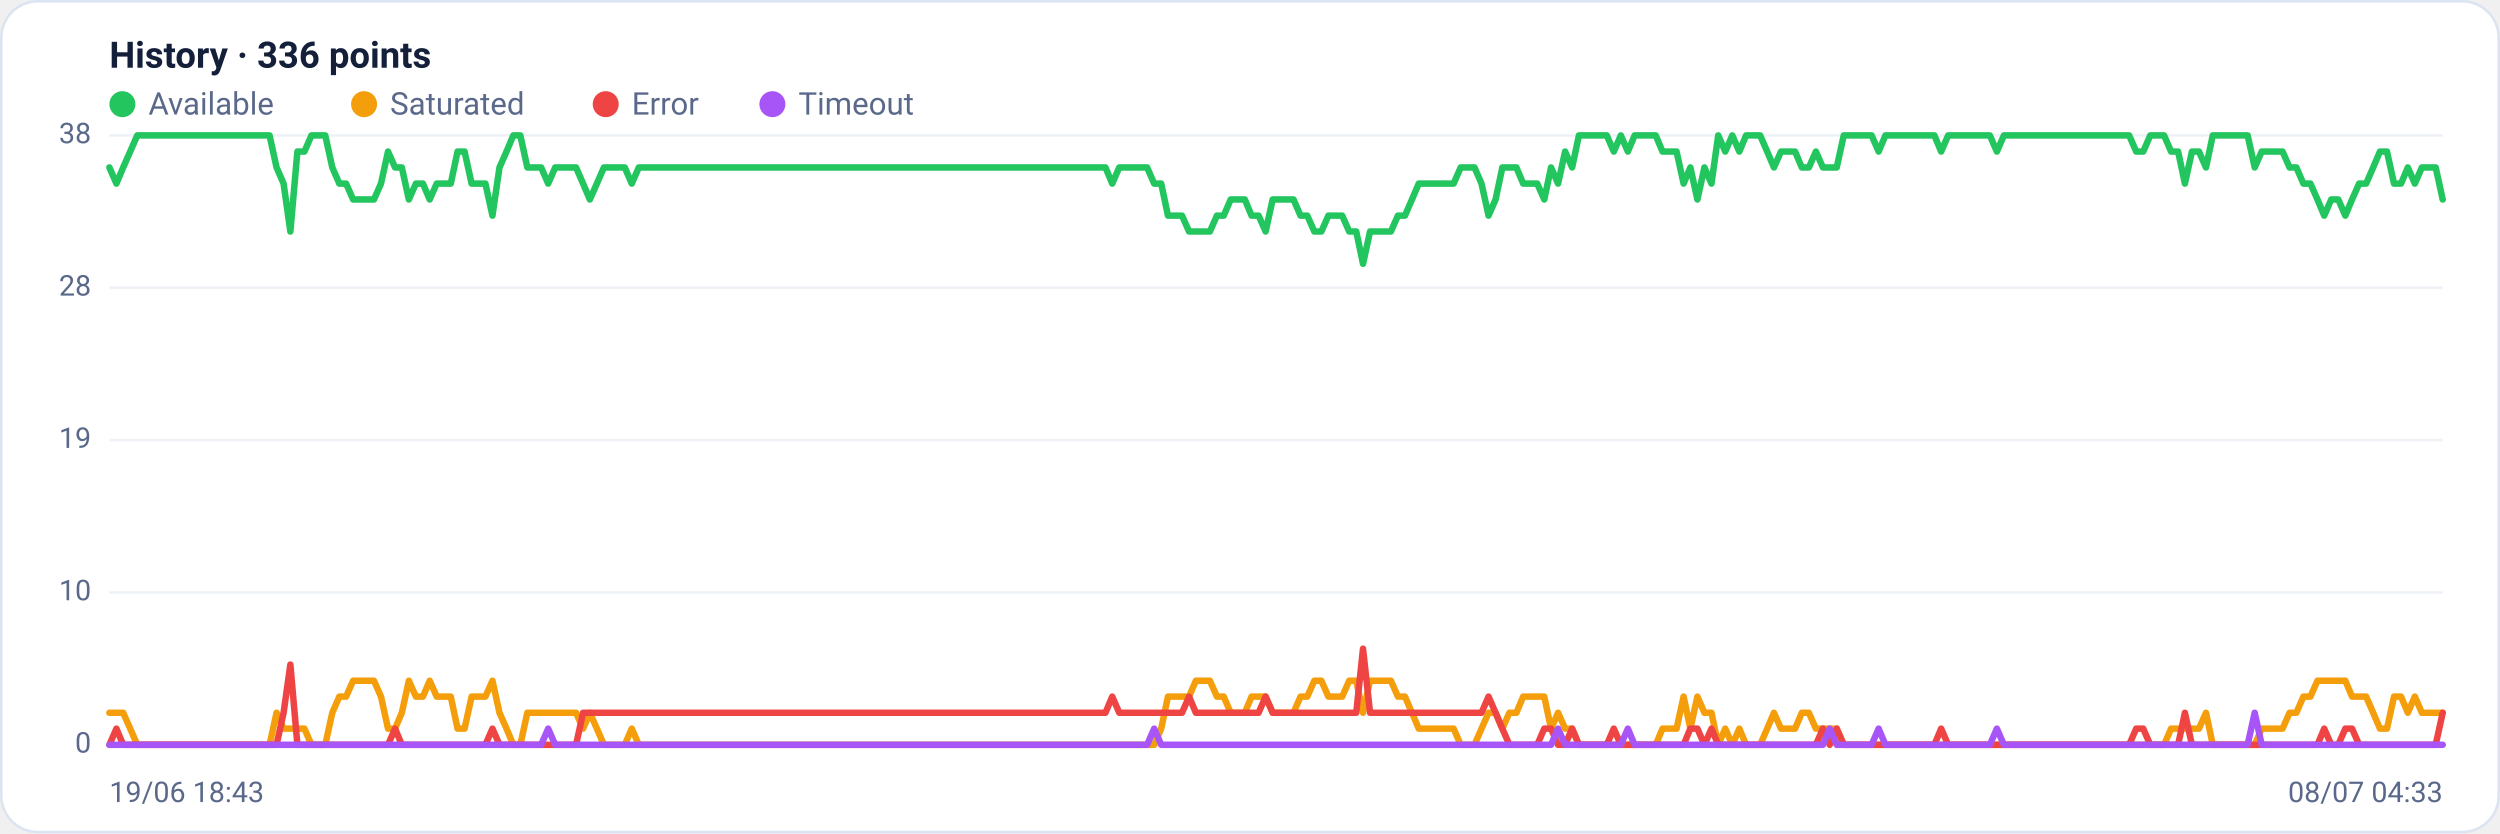
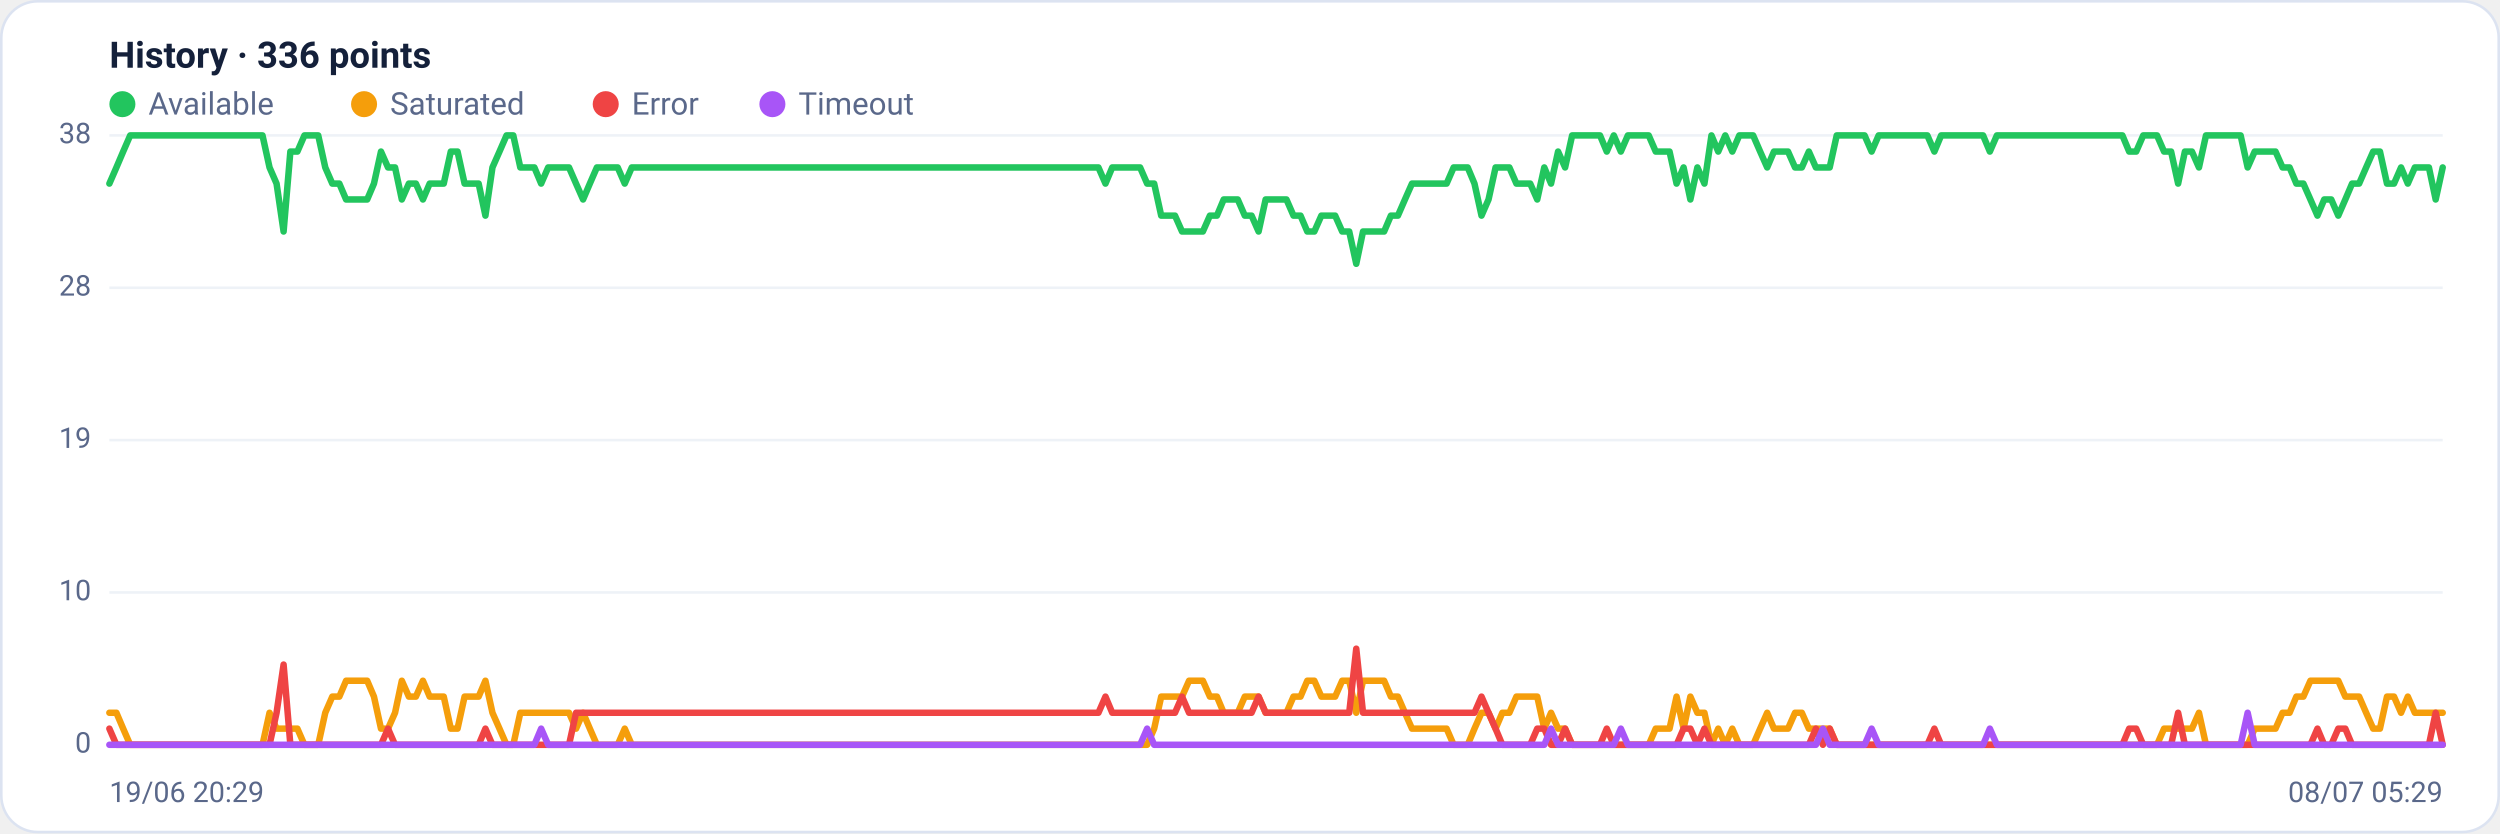
<svg xmlns="http://www.w3.org/2000/svg" viewBox="0 0 960 320" width="960" height="320" font-family="Segoe UI, system-ui, -apple-system, Roboto, Helvetica, Arial, sans-serif" role="img" aria-label="Availability history per region">
  <rect x="0.5" y="0.5" width="959" height="319" rx="14" fill="#ffffff" stroke="#dce3f1" />
  <text x="42" y="26" font-size="14" font-weight="600" fill="#14203a">History · 336 points</text>
  <circle cx="47" cy="40" r="5" fill="#22c55e" />
  <text x="57" y="44" font-size="12" fill="#5a688a">Available</text>
  <circle cx="139.8" cy="40" r="5" fill="#f59e0b" />
  <text x="149.8" y="44" font-size="12" fill="#5a688a">Saturated</text>
  <circle cx="232.6" cy="40" r="5" fill="#ef4444" />
  <text x="242.6" y="44" font-size="12" fill="#5a688a">Error</text>
  <circle cx="296.6" cy="40" r="5" fill="#a855f7" />
  <text x="306.6" y="44" font-size="12" fill="#5a688a">Timeout</text>
  <line x1="42" y1="286.0" x2="938" y2="286.0" stroke="#eef2f7" stroke-width="1" />
  <text x="35" y="289.0" text-anchor="end" font-size="11" fill="#5a688a">0</text>
  <line x1="42" y1="227.5" x2="938" y2="227.5" stroke="#eef2f7" stroke-width="1" />
  <text x="35" y="230.5" text-anchor="end" font-size="11" fill="#5a688a">10</text>
  <line x1="42" y1="169.0" x2="938" y2="169.0" stroke="#eef2f7" stroke-width="1" />
  <text x="35" y="172.0" text-anchor="end" font-size="11" fill="#5a688a">19</text>
  <line x1="42" y1="110.5" x2="938" y2="110.5" stroke="#eef2f7" stroke-width="1" />
  <text x="35" y="113.5" text-anchor="end" font-size="11" fill="#5a688a">28</text>
  <line x1="42" y1="52.0" x2="938" y2="52.0" stroke="#eef2f7" stroke-width="1" />
  <text x="35" y="55.0" text-anchor="end" font-size="11" fill="#5a688a">38</text>
-   <polyline fill="none" stroke="#22c55e" stroke-width="2.5" stroke-linejoin="round" stroke-linecap="round" points="42.0,64.3 44.7,70.5 47.3,64.3 50.0,58.2 52.7,52.0 55.4,52.0 58.0,52.0 60.7,52.0 63.4,52.0 66.1,52.0 68.7,52.0 71.4,52.0 74.1,52.0 76.8,52.0 79.4,52.0 82.1,52.0 84.8,52.0 87.5,52.0 90.1,52.0 92.8,52.0 95.5,52.0 98.2,52.0 100.8,52.0 103.5,52.0 106.2,64.3 108.9,70.5 111.5,88.9 114.2,58.2 116.9,58.2 119.6,52.0 122.2,52.0 124.9,52.0 127.6,64.3 130.3,70.5 132.9,70.5 135.6,76.6 138.3,76.6 141.0,76.6 143.6,76.6 146.3,70.5 149.0,58.2 151.7,64.3 154.3,64.3 157.0,76.6 159.7,70.5 162.4,70.5 165.0,76.6 167.7,70.5 170.4,70.5 173.1,70.5 175.7,58.2 178.4,58.2 181.1,70.5 183.8,70.5 186.4,70.5 189.1,82.8 191.8,64.3 194.5,58.2 197.1,52.0 199.8,52.0 202.5,64.3 205.2,64.3 207.8,64.3 210.5,70.5 213.2,64.3 215.9,64.3 218.5,64.3 221.2,64.3 223.9,70.5 226.5,76.6 229.2,70.5 231.9,64.3 234.6,64.3 237.2,64.3 239.9,64.3 242.6,70.5 245.3,64.3 247.9,64.3 250.6,64.3 253.3,64.3 256.0,64.3 258.6,64.3 261.3,64.3 264.0,64.3 266.7,64.3 269.3,64.3 272.0,64.3 274.7,64.3 277.4,64.3 280.0,64.3 282.7,64.3 285.4,64.3 288.1,64.3 290.7,64.3 293.4,64.3 296.1,64.3 298.8,64.3 301.4,64.3 304.1,64.3 306.8,64.3 309.5,64.3 312.1,64.3 314.8,64.3 317.5,64.3 320.2,64.3 322.8,64.3 325.5,64.3 328.2,64.3 330.9,64.3 333.5,64.3 336.2,64.3 338.9,64.3 341.6,64.3 344.2,64.3 346.9,64.3 349.6,64.3 352.3,64.3 354.9,64.3 357.6,64.3 360.3,64.3 363.0,64.3 365.6,64.3 368.3,64.3 371.0,64.3 373.7,64.3 376.3,64.3 379.0,64.3 381.7,64.3 384.4,64.3 387.0,64.3 389.7,64.3 392.4,64.3 395.1,64.3 397.7,64.3 400.4,64.3 403.1,64.3 405.7,64.3 408.4,64.3 411.1,64.3 413.8,64.3 416.4,64.3 419.1,64.3 421.8,64.3 424.5,64.3 427.1,70.5 429.8,64.3 432.5,64.3 435.2,64.3 437.8,64.3 440.5,64.3 443.2,70.5 445.9,70.5 448.5,82.8 451.2,82.8 453.9,82.8 456.6,88.9 459.2,88.9 461.9,88.9 464.6,88.9 467.3,82.8 469.9,82.8 472.6,76.6 475.3,76.6 478.0,76.6 480.6,82.8 483.3,82.8 486.0,88.9 488.7,76.6 491.3,76.6 494.0,76.6 496.7,76.6 499.4,82.8 502.0,82.8 504.7,88.9 507.4,88.9 510.1,82.8 512.7,82.8 515.4,82.8 518.1,88.9 520.8,88.9 523.4,101.3 526.1,88.9 528.8,88.9 531.5,88.9 534.1,88.9 536.8,82.8 539.5,82.8 542.2,76.6 544.8,70.5 547.5,70.5 550.2,70.5 552.9,70.5 555.5,70.5 558.2,70.5 560.9,64.3 563.6,64.3 566.2,64.3 568.9,70.5 571.6,82.8 574.3,76.6 576.9,64.3 579.6,64.3 582.3,64.3 584.9,70.5 587.6,70.5 590.3,70.5 593.0,76.6 595.6,64.3 598.3,70.5 601.0,58.2 603.7,64.3 606.3,52.0 609.0,52.0 611.7,52.0 614.4,52.0 617.0,52.0 619.7,58.2 622.4,52.0 625.1,58.2 627.7,52.0 630.4,52.0 633.1,52.0 635.8,52.0 638.4,58.2 641.1,58.2 643.8,58.2 646.5,70.5 649.1,64.3 651.8,76.6 654.5,64.3 657.2,70.5 659.8,52.0 662.5,58.2 665.2,52.0 667.9,58.2 670.5,52.0 673.2,52.0 675.9,52.0 678.6,58.2 681.2,64.3 683.9,58.2 686.6,58.2 689.3,58.2 691.9,64.3 694.6,64.3 697.3,58.2 700.0,64.3 702.6,64.3 705.3,64.3 708.0,52.0 710.7,52.0 713.3,52.0 716.0,52.0 718.7,52.0 721.4,58.2 724.0,52.0 726.7,52.0 729.4,52.0 732.1,52.0 734.7,52.0 737.4,52.0 740.1,52.0 742.8,52.0 745.4,58.2 748.1,52.0 750.8,52.0 753.5,52.0 756.1,52.0 758.8,52.0 761.5,52.0 764.1,52.0 766.8,58.2 769.5,52.0 772.2,52.0 774.8,52.0 777.5,52.0 780.2,52.0 782.9,52.0 785.5,52.0 788.2,52.0 790.9,52.0 793.6,52.0 796.2,52.0 798.9,52.0 801.6,52.0 804.3,52.0 806.9,52.0 809.6,52.0 812.3,52.0 815.0,52.0 817.6,52.0 820.3,58.2 823.0,58.2 825.7,52.0 828.3,52.0 831.0,52.0 833.7,58.2 836.4,58.2 839.0,70.5 841.7,58.2 844.4,58.2 847.1,64.3 849.7,52.0 852.4,52.0 855.1,52.0 857.8,52.0 860.4,52.0 863.1,52.0 865.8,64.3 868.5,58.2 871.1,58.2 873.8,58.2 876.5,58.2 879.2,64.3 881.8,64.3 884.5,70.5 887.2,70.5 889.9,76.6 892.5,82.8 895.2,76.6 897.9,76.6 900.6,82.8 903.2,76.6 905.9,70.5 908.6,70.5 911.3,64.3 913.9,58.2 916.6,58.2 919.3,70.5 922.0,70.5 924.6,64.3 927.3,70.5 930.0,64.3 932.7,64.3 935.3,64.3 938.0,76.6" />
-   <polyline fill="none" stroke="#f59e0b" stroke-width="2.5" stroke-linejoin="round" stroke-linecap="round" points="42.0,273.7 44.7,273.7 47.3,273.7 50.0,279.8 52.7,286.0 55.4,286.0 58.0,286.0 60.7,286.0 63.4,286.0 66.1,286.0 68.7,286.0 71.4,286.0 74.1,286.0 76.8,286.0 79.4,286.0 82.1,286.0 84.8,286.0 87.5,286.0 90.1,286.0 92.8,286.0 95.5,286.0 98.2,286.0 100.8,286.0 103.5,286.0 106.2,273.7 108.9,279.8 111.5,279.8 114.2,279.8 116.9,279.8 119.6,286.0 122.2,286.0 124.9,286.0 127.6,273.7 130.3,267.5 132.9,267.5 135.6,261.4 138.3,261.4 141.0,261.4 143.6,261.4 146.3,267.5 149.0,279.8 151.7,279.8 154.3,273.7 157.0,261.4 159.7,267.5 162.4,267.5 165.0,261.4 167.7,267.5 170.4,267.5 173.1,267.5 175.7,279.8 178.4,279.8 181.1,267.5 183.8,267.5 186.4,267.5 189.1,261.4 191.8,273.7 194.5,279.8 197.1,286.0 199.8,286.0 202.5,273.7 205.2,273.7 207.8,273.7 210.5,273.7 213.2,273.7 215.9,273.7 218.5,273.7 221.2,273.7 223.9,279.8 226.5,273.7 229.2,279.8 231.9,286.0 234.6,286.0 237.2,286.0 239.9,286.0 242.6,279.8 245.3,286.0 247.9,286.0 250.6,286.0 253.3,286.0 256.0,286.0 258.6,286.0 261.3,286.0 264.0,286.0 266.7,286.0 269.3,286.0 272.0,286.0 274.7,286.0 277.4,286.0 280.0,286.0 282.7,286.0 285.4,286.0 288.1,286.0 290.7,286.0 293.4,286.0 296.1,286.0 298.8,286.0 301.4,286.0 304.1,286.0 306.8,286.0 309.5,286.0 312.1,286.0 314.8,286.0 317.5,286.0 320.2,286.0 322.8,286.0 325.5,286.0 328.2,286.0 330.9,286.0 333.5,286.0 336.2,286.0 338.9,286.0 341.6,286.0 344.2,286.0 346.9,286.0 349.6,286.0 352.3,286.0 354.9,286.0 357.6,286.0 360.3,286.0 363.0,286.0 365.6,286.0 368.3,286.0 371.0,286.0 373.7,286.0 376.3,286.0 379.0,286.0 381.7,286.0 384.4,286.0 387.0,286.0 389.7,286.0 392.4,286.0 395.1,286.0 397.7,286.0 400.4,286.0 403.1,286.0 405.7,286.0 408.4,286.0 411.1,286.0 413.8,286.0 416.4,286.0 419.1,286.0 421.8,286.0 424.5,286.0 427.1,286.0 429.8,286.0 432.5,286.0 435.2,286.0 437.8,286.0 440.5,286.0 443.2,286.0 445.9,279.8 448.5,267.5 451.2,267.5 453.9,267.5 456.6,267.5 459.2,261.4 461.9,261.4 464.6,261.4 467.3,267.5 469.9,267.5 472.6,273.7 475.3,273.7 478.0,273.7 480.6,267.5 483.3,267.5 486.0,267.5 488.7,273.7 491.3,273.7 494.0,273.7 496.7,273.7 499.4,267.5 502.0,267.5 504.7,261.4 507.4,261.4 510.1,267.5 512.7,267.5 515.4,267.5 518.1,261.4 520.8,261.4 523.4,273.7 526.1,261.4 528.8,261.4 531.5,261.4 534.1,261.4 536.8,267.5 539.5,267.5 542.2,273.7 544.8,279.8 547.5,279.8 550.2,279.8 552.9,279.8 555.5,279.8 558.2,279.8 560.9,286.0 563.6,286.0 566.2,286.0 568.9,279.8 571.6,273.7 574.3,273.7 576.9,279.8 579.6,273.7 582.3,273.7 584.9,267.5 587.6,267.5 590.3,267.5 593.0,267.5 595.6,279.8 598.3,273.7 601.0,279.8 603.7,279.8 606.3,286.0 609.0,286.0 611.7,286.0 614.4,286.0 617.0,286.0 619.7,286.0 622.4,286.0 625.1,286.0 627.7,286.0 630.4,286.0 633.1,286.0 635.8,286.0 638.4,279.8 641.1,279.8 643.8,279.8 646.5,267.5 649.1,279.8 651.8,267.5 654.5,273.7 657.2,273.7 659.8,286.0 662.5,279.8 665.2,286.0 667.9,279.8 670.5,286.0 673.2,286.0 675.9,286.0 678.6,279.8 681.2,273.7 683.9,279.8 686.6,279.8 689.3,279.8 691.9,273.7 694.6,273.7 697.3,279.8 700.0,279.8 702.6,279.8 705.3,279.8 708.0,286.0 710.7,286.0 713.3,286.0 716.0,286.0 718.7,286.0 721.4,286.0 724.0,286.0 726.7,286.0 729.4,286.0 732.1,286.0 734.7,286.0 737.4,286.0 740.1,286.0 742.8,286.0 745.4,286.0 748.1,286.0 750.8,286.0 753.5,286.0 756.1,286.0 758.8,286.0 761.5,286.0 764.1,286.0 766.8,286.0 769.5,286.0 772.2,286.0 774.8,286.0 777.5,286.0 780.2,286.0 782.9,286.0 785.5,286.0 788.2,286.0 790.9,286.0 793.6,286.0 796.2,286.0 798.9,286.0 801.6,286.0 804.3,286.0 806.9,286.0 809.6,286.0 812.3,286.0 815.0,286.0 817.6,286.0 820.3,286.0 823.0,286.0 825.7,286.0 828.3,286.0 831.0,286.0 833.7,279.8 836.4,279.8 839.0,279.8 841.7,279.8 844.4,279.8 847.1,273.7 849.7,286.0 852.4,286.0 855.1,286.0 857.8,286.0 860.4,286.0 863.1,286.0 865.8,286.0 868.5,279.8 871.1,279.8 873.8,279.8 876.5,279.8 879.2,273.7 881.8,273.7 884.5,267.5 887.2,267.5 889.9,261.4 892.5,261.4 895.2,261.4 897.9,261.4 900.6,261.4 903.2,267.5 905.9,267.5 908.6,267.5 911.3,273.7 913.9,279.8 916.6,279.8 919.3,267.5 922.0,267.5 924.6,273.7 927.3,267.5 930.0,273.7 932.7,273.7 935.3,273.7 938.0,273.7" />
-   <polyline fill="none" stroke="#ef4444" stroke-width="2.5" stroke-linejoin="round" stroke-linecap="round" points="42.0,286.0 44.7,279.8 47.3,286.0 50.0,286.0 52.7,286.0 55.4,286.0 58.0,286.0 60.7,286.0 63.4,286.0 66.1,286.0 68.7,286.0 71.4,286.0 74.1,286.0 76.8,286.0 79.4,286.0 82.1,286.0 84.8,286.0 87.5,286.0 90.1,286.0 92.8,286.0 95.5,286.0 98.2,286.0 100.8,286.0 103.5,286.0 106.2,286.0 108.9,273.7 111.5,255.2 114.2,286.0 116.9,286.0 119.6,286.0 122.2,286.0 124.9,286.0 127.6,286.0 130.3,286.0 132.9,286.0 135.6,286.0 138.3,286.0 141.0,286.0 143.6,286.0 146.3,286.0 149.0,286.0 151.7,279.8 154.3,286.0 157.0,286.0 159.7,286.0 162.4,286.0 165.0,286.0 167.7,286.0 170.4,286.0 173.1,286.0 175.7,286.0 178.4,286.0 181.1,286.0 183.8,286.0 186.4,286.0 189.1,279.8 191.8,286.0 194.5,286.0 197.1,286.0 199.8,286.0 202.5,286.0 205.2,286.0 207.8,286.0 210.5,286.0 213.2,286.0 215.9,286.0 218.5,286.0 221.2,286.0 223.9,273.7 226.5,273.7 229.2,273.7 231.9,273.7 234.6,273.7 237.2,273.7 239.9,273.7 242.6,273.7 245.3,273.7 247.9,273.7 250.6,273.7 253.3,273.7 256.0,273.7 258.6,273.7 261.3,273.7 264.0,273.7 266.7,273.7 269.3,273.7 272.0,273.7 274.7,273.7 277.4,273.7 280.0,273.7 282.7,273.7 285.4,273.7 288.1,273.7 290.7,273.7 293.4,273.7 296.1,273.7 298.8,273.7 301.4,273.7 304.1,273.7 306.8,273.7 309.5,273.7 312.1,273.7 314.8,273.7 317.5,273.7 320.2,273.7 322.8,273.7 325.5,273.7 328.2,273.7 330.9,273.7 333.5,273.7 336.2,273.7 338.9,273.7 341.6,273.7 344.2,273.7 346.9,273.7 349.6,273.7 352.3,273.7 354.9,273.7 357.6,273.7 360.3,273.7 363.0,273.7 365.6,273.7 368.3,273.7 371.0,273.7 373.7,273.7 376.3,273.7 379.0,273.7 381.7,273.7 384.4,273.7 387.0,273.7 389.7,273.7 392.4,273.7 395.1,273.7 397.7,273.7 400.4,273.7 403.1,273.7 405.7,273.7 408.4,273.7 411.1,273.7 413.8,273.7 416.4,273.7 419.1,273.7 421.8,273.7 424.5,273.7 427.1,267.5 429.8,273.7 432.5,273.7 435.2,273.7 437.8,273.7 440.5,273.7 443.2,273.7 445.9,273.7 448.5,273.7 451.2,273.7 453.9,273.7 456.6,267.5 459.2,273.7 461.9,273.7 464.6,273.7 467.3,273.7 469.9,273.7 472.6,273.7 475.3,273.7 478.0,273.7 480.6,273.7 483.3,273.7 486.0,267.5 488.7,273.7 491.3,273.7 494.0,273.7 496.7,273.7 499.4,273.7 502.0,273.7 504.7,273.7 507.4,273.7 510.1,273.7 512.7,273.7 515.4,273.7 518.1,273.7 520.8,273.7 523.4,249.1 526.1,273.7 528.8,273.7 531.5,273.7 534.1,273.7 536.8,273.7 539.5,273.7 542.2,273.7 544.8,273.7 547.5,273.7 550.2,273.7 552.9,273.7 555.5,273.7 558.2,273.7 560.9,273.7 563.6,273.7 566.2,273.7 568.9,273.7 571.6,267.5 574.3,273.7 576.9,279.8 579.6,286.0 582.3,286.0 584.9,286.0 587.6,286.0 590.3,286.0 593.0,279.8 595.6,279.8 598.3,286.0 601.0,286.0 603.7,279.8 606.3,286.0 609.0,286.0 611.7,286.0 614.4,286.0 617.0,286.0 619.7,279.8 622.4,286.0 625.1,286.0 627.7,286.0 630.4,286.0 633.1,286.0 635.8,286.0 638.4,286.0 641.1,286.0 643.8,286.0 646.5,286.0 649.1,279.8 651.8,279.8 654.5,286.0 657.2,279.8 659.8,286.0 662.5,286.0 665.2,286.0 667.9,286.0 670.5,286.0 673.2,286.0 675.9,286.0 678.6,286.0 681.2,286.0 683.9,286.0 686.6,286.0 689.3,286.0 691.9,286.0 694.6,286.0 697.3,286.0 700.0,279.8 702.6,286.0 705.3,279.8 708.0,286.0 710.7,286.0 713.3,286.0 716.0,286.0 718.7,286.0 721.4,286.0 724.0,286.0 726.7,286.0 729.4,286.0 732.1,286.0 734.7,286.0 737.4,286.0 740.1,286.0 742.8,286.0 745.4,279.8 748.1,286.0 750.8,286.0 753.5,286.0 756.1,286.0 758.8,286.0 761.5,286.0 764.1,286.0 766.8,286.0 769.5,286.0 772.2,286.0 774.8,286.0 777.5,286.0 780.2,286.0 782.9,286.0 785.5,286.0 788.2,286.0 790.9,286.0 793.6,286.0 796.2,286.0 798.9,286.0 801.6,286.0 804.3,286.0 806.9,286.0 809.6,286.0 812.3,286.0 815.0,286.0 817.6,286.0 820.3,279.8 823.0,279.8 825.7,286.0 828.3,286.0 831.0,286.0 833.7,286.0 836.4,286.0 839.0,273.7 841.7,286.0 844.4,286.0 847.1,286.0 849.7,286.0 852.4,286.0 855.1,286.0 857.8,286.0 860.4,286.0 863.1,286.0 865.8,286.0 868.5,286.0 871.1,286.0 873.8,286.0 876.5,286.0 879.2,286.0 881.8,286.0 884.5,286.0 887.2,286.0 889.9,286.0 892.5,279.8 895.2,286.0 897.9,286.0 900.6,279.8 903.2,279.8 905.9,286.0 908.6,286.0 911.3,286.0 913.9,286.0 916.6,286.0 919.3,286.0 922.0,286.0 924.6,286.0 927.3,286.0 930.0,286.0 932.7,286.0 935.3,286.0 938.0,273.7" />
-   <polyline fill="none" stroke="#a855f7" stroke-width="2.5" stroke-linejoin="round" stroke-linecap="round" points="42.0,286.0 44.7,286.0 47.3,286.0 50.0,286.0 52.7,286.0 55.4,286.0 58.0,286.0 60.7,286.0 63.4,286.0 66.1,286.0 68.7,286.0 71.4,286.0 74.1,286.0 76.8,286.0 79.4,286.0 82.1,286.0 84.8,286.0 87.5,286.0 90.1,286.0 92.8,286.0 95.5,286.0 98.2,286.0 100.8,286.0 103.5,286.0 106.2,286.0 108.9,286.0 111.5,286.0 114.2,286.0 116.9,286.0 119.6,286.0 122.2,286.0 124.9,286.0 127.6,286.0 130.3,286.0 132.9,286.0 135.6,286.0 138.3,286.0 141.0,286.0 143.6,286.0 146.3,286.0 149.0,286.0 151.7,286.0 154.3,286.0 157.0,286.0 159.7,286.0 162.4,286.0 165.0,286.0 167.7,286.0 170.4,286.0 173.1,286.0 175.7,286.0 178.4,286.0 181.1,286.0 183.8,286.0 186.4,286.0 189.1,286.0 191.8,286.0 194.5,286.0 197.1,286.0 199.8,286.0 202.5,286.0 205.2,286.0 207.8,286.0 210.5,279.8 213.2,286.0 215.9,286.0 218.5,286.0 221.2,286.0 223.9,286.0 226.5,286.0 229.2,286.0 231.9,286.0 234.6,286.0 237.2,286.0 239.9,286.0 242.6,286.0 245.3,286.0 247.9,286.0 250.6,286.0 253.3,286.0 256.0,286.0 258.6,286.0 261.3,286.0 264.0,286.0 266.7,286.0 269.3,286.0 272.0,286.0 274.7,286.0 277.4,286.0 280.0,286.0 282.7,286.0 285.4,286.0 288.1,286.0 290.7,286.0 293.4,286.0 296.1,286.0 298.8,286.0 301.4,286.0 304.1,286.0 306.8,286.0 309.5,286.0 312.1,286.0 314.8,286.0 317.5,286.0 320.2,286.0 322.8,286.0 325.5,286.0 328.2,286.0 330.9,286.0 333.5,286.0 336.2,286.0 338.9,286.0 341.6,286.0 344.2,286.0 346.9,286.0 349.6,286.0 352.3,286.0 354.9,286.0 357.6,286.0 360.3,286.0 363.0,286.0 365.6,286.0 368.3,286.0 371.0,286.0 373.7,286.0 376.3,286.0 379.0,286.0 381.7,286.0 384.4,286.0 387.0,286.0 389.7,286.0 392.4,286.0 395.1,286.0 397.7,286.0 400.4,286.0 403.1,286.0 405.7,286.0 408.4,286.0 411.1,286.0 413.8,286.0 416.4,286.0 419.1,286.0 421.8,286.0 424.5,286.0 427.1,286.0 429.8,286.0 432.5,286.0 435.2,286.0 437.8,286.0 440.5,286.0 443.2,279.8 445.9,286.0 448.5,286.0 451.2,286.0 453.9,286.0 456.6,286.0 459.2,286.0 461.9,286.0 464.6,286.0 467.3,286.0 469.9,286.0 472.6,286.0 475.3,286.0 478.0,286.0 480.6,286.0 483.3,286.0 486.0,286.0 488.7,286.0 491.3,286.0 494.0,286.0 496.7,286.0 499.4,286.0 502.0,286.0 504.7,286.0 507.4,286.0 510.1,286.0 512.7,286.0 515.4,286.0 518.1,286.0 520.8,286.0 523.4,286.0 526.1,286.0 528.8,286.0 531.5,286.0 534.1,286.0 536.8,286.0 539.5,286.0 542.2,286.0 544.8,286.0 547.5,286.0 550.2,286.0 552.9,286.0 555.5,286.0 558.2,286.0 560.9,286.0 563.6,286.0 566.2,286.0 568.9,286.0 571.6,286.0 574.3,286.0 576.9,286.0 579.6,286.0 582.3,286.0 584.9,286.0 587.6,286.0 590.3,286.0 593.0,286.0 595.6,286.0 598.3,279.8 601.0,286.0 603.7,286.0 606.3,286.0 609.0,286.0 611.7,286.0 614.4,286.0 617.0,286.0 619.7,286.0 622.4,286.0 625.1,279.8 627.7,286.0 630.4,286.0 633.1,286.0 635.8,286.0 638.4,286.0 641.1,286.0 643.8,286.0 646.5,286.0 649.1,286.0 651.8,286.0 654.5,286.0 657.2,286.0 659.8,286.0 662.5,286.0 665.2,286.0 667.9,286.0 670.5,286.0 673.2,286.0 675.9,286.0 678.6,286.0 681.2,286.0 683.9,286.0 686.6,286.0 689.3,286.0 691.9,286.0 694.6,286.0 697.3,286.0 700.0,286.0 702.6,279.8 705.3,286.0 708.0,286.0 710.7,286.0 713.3,286.0 716.0,286.0 718.7,286.0 721.4,279.8 724.0,286.0 726.7,286.0 729.4,286.0 732.1,286.0 734.7,286.0 737.4,286.0 740.1,286.0 742.8,286.0 745.4,286.0 748.1,286.0 750.8,286.0 753.5,286.0 756.1,286.0 758.8,286.0 761.5,286.0 764.1,286.0 766.8,279.8 769.5,286.0 772.2,286.0 774.8,286.0 777.5,286.0 780.2,286.0 782.9,286.0 785.5,286.0 788.2,286.0 790.9,286.0 793.6,286.0 796.2,286.0 798.9,286.0 801.6,286.0 804.3,286.0 806.9,286.0 809.6,286.0 812.3,286.0 815.0,286.0 817.6,286.0 820.3,286.0 823.0,286.0 825.7,286.0 828.3,286.0 831.0,286.0 833.7,286.0 836.4,286.0 839.0,286.0 841.7,286.0 844.4,286.0 847.1,286.0 849.7,286.0 852.4,286.0 855.1,286.0 857.8,286.0 860.4,286.0 863.1,286.0 865.8,273.7 868.5,286.0 871.1,286.0 873.8,286.0 876.5,286.0 879.2,286.0 881.8,286.0 884.5,286.0 887.2,286.0 889.9,286.0 892.5,286.0 895.2,286.0 897.9,286.0 900.6,286.0 903.2,286.0 905.9,286.0 908.6,286.0 911.3,286.0 913.9,286.0 916.6,286.0 919.3,286.0 922.0,286.0 924.6,286.0 927.3,286.0 930.0,286.0 932.7,286.0 935.3,286.0 938.0,286.0" />
-   <text x="42" y="308" font-size="11" fill="#5a688a">19/06 18:43</text>
-   <text x="938" y="308" text-anchor="end" font-size="11" fill="#5a688a">08/07 04:33</text>
+   <polyline fill="none" stroke="#22c55e" stroke-width="2.5" stroke-linejoin="round" stroke-linecap="round" points="42.0,70.5 44.7,64.3 47.3,58.2 50.0,52.0 52.7,52.0 55.4,52.0 58.0,52.0 60.7,52.0 63.4,52.0 66.1,52.0 68.7,52.0 71.4,52.0 74.1,52.0 76.8,52.0 79.4,52.0 82.1,52.0 84.8,52.0 87.5,52.0 90.1,52.0 92.8,52.0 95.5,52.0 98.2,52.0 100.8,52.0 103.5,64.3 106.2,70.5 108.9,88.9 111.5,58.2 114.2,58.2 116.9,52.0 119.6,52.0 122.2,52.0 124.9,64.3 127.6,70.5 130.3,70.5 132.9,76.6 135.6,76.6 138.3,76.6 141.0,76.6 143.6,70.5 146.3,58.2 149.0,64.3 151.7,64.3 154.3,76.6 157.0,70.5 159.7,70.5 162.4,76.6 165.0,70.5 167.7,70.5 170.4,70.5 173.1,58.2 175.7,58.2 178.4,70.5 181.1,70.5 183.8,70.5 186.4,82.8 189.1,64.3 191.8,58.2 194.5,52.0 197.1,52.0 199.8,64.3 202.5,64.3 205.2,64.3 207.8,70.5 210.5,64.3 213.2,64.3 215.9,64.3 218.5,64.3 221.2,70.5 223.9,76.6 226.5,70.5 229.2,64.3 231.9,64.3 234.6,64.3 237.2,64.3 239.9,70.5 242.6,64.3 245.3,64.3 247.9,64.3 250.6,64.3 253.3,64.3 256.0,64.3 258.6,64.3 261.3,64.3 264.0,64.3 266.7,64.3 269.3,64.3 272.0,64.3 274.7,64.3 277.4,64.3 280.0,64.3 282.7,64.3 285.4,64.3 288.1,64.3 290.7,64.3 293.4,64.3 296.1,64.3 298.8,64.3 301.4,64.3 304.1,64.3 306.8,64.3 309.5,64.3 312.1,64.3 314.8,64.3 317.5,64.3 320.2,64.3 322.8,64.3 325.5,64.3 328.2,64.3 330.9,64.3 333.5,64.3 336.2,64.3 338.9,64.3 341.6,64.3 344.2,64.3 346.9,64.3 349.6,64.3 352.3,64.3 354.9,64.3 357.6,64.3 360.3,64.3 363.0,64.3 365.6,64.3 368.3,64.3 371.0,64.3 373.7,64.3 376.3,64.3 379.0,64.3 381.7,64.3 384.4,64.3 387.0,64.3 389.7,64.3 392.4,64.3 395.1,64.3 397.7,64.3 400.4,64.3 403.1,64.3 405.7,64.3 408.4,64.3 411.1,64.3 413.8,64.3 416.4,64.3 419.1,64.3 421.8,64.3 424.5,70.5 427.1,64.3 429.8,64.3 432.5,64.3 435.2,64.3 437.8,64.3 440.5,70.5 443.2,70.5 445.9,82.8 448.5,82.8 451.2,82.8 453.9,88.9 456.6,88.9 459.2,88.9 461.9,88.9 464.6,82.8 467.3,82.8 469.9,76.6 472.6,76.6 475.3,76.6 478.0,82.8 480.6,82.8 483.3,88.9 486.0,76.6 488.7,76.6 491.3,76.6 494.0,76.6 496.7,82.8 499.4,82.8 502.0,88.9 504.7,88.9 507.4,82.8 510.1,82.8 512.7,82.8 515.4,88.9 518.1,88.9 520.8,101.3 523.4,88.9 526.1,88.9 528.8,88.9 531.5,88.9 534.1,82.8 536.8,82.8 539.5,76.6 542.2,70.5 544.8,70.5 547.5,70.5 550.2,70.5 552.9,70.5 555.5,70.5 558.2,64.3 560.9,64.3 563.6,64.3 566.2,70.5 568.9,82.8 571.6,76.6 574.3,64.3 576.9,64.3 579.6,64.3 582.3,70.5 584.9,70.5 587.6,70.5 590.3,76.6 593.0,64.3 595.6,70.5 598.3,58.2 601.0,64.3 603.7,52.0 606.3,52.0 609.0,52.0 611.7,52.0 614.4,52.0 617.0,58.2 619.7,52.0 622.4,58.2 625.1,52.0 627.7,52.0 630.4,52.0 633.1,52.0 635.8,58.2 638.4,58.2 641.1,58.2 643.8,70.5 646.5,64.3 649.1,76.6 651.8,64.3 654.5,70.5 657.2,52.0 659.8,58.2 662.5,52.0 665.2,58.2 667.9,52.0 670.5,52.0 673.2,52.0 675.9,58.2 678.6,64.3 681.2,58.2 683.9,58.2 686.6,58.2 689.3,64.3 691.9,64.3 694.6,58.2 697.3,64.3 700.0,64.3 702.6,64.3 705.3,52.0 708.0,52.0 710.7,52.0 713.3,52.0 716.0,52.0 718.7,58.2 721.4,52.0 724.0,52.0 726.7,52.0 729.4,52.0 732.1,52.0 734.7,52.0 737.4,52.0 740.1,52.0 742.8,58.2 745.4,52.0 748.1,52.0 750.8,52.0 753.5,52.0 756.1,52.0 758.8,52.0 761.5,52.0 764.1,58.2 766.8,52.0 769.5,52.0 772.2,52.0 774.8,52.0 777.5,52.0 780.2,52.0 782.9,52.0 785.5,52.0 788.2,52.0 790.9,52.0 793.6,52.0 796.2,52.0 798.9,52.0 801.6,52.0 804.3,52.0 806.9,52.0 809.6,52.0 812.3,52.0 815.0,52.0 817.6,58.2 820.3,58.2 823.0,52.0 825.7,52.0 828.3,52.0 831.0,58.2 833.7,58.2 836.4,70.5 839.0,58.2 841.7,58.2 844.4,64.3 847.1,52.0 849.7,52.0 852.4,52.0 855.1,52.0 857.8,52.0 860.4,52.0 863.1,64.3 865.8,58.2 868.5,58.2 871.1,58.2 873.8,58.2 876.5,64.3 879.2,64.3 881.8,70.5 884.5,70.5 887.2,76.6 889.9,82.8 892.5,76.6 895.2,76.6 897.9,82.8 900.6,76.6 903.2,70.5 905.9,70.5 908.6,64.3 911.3,58.2 913.9,58.2 916.6,70.5 919.3,70.5 922.0,64.3 924.6,70.5 927.3,64.3 930.0,64.3 932.7,64.3 935.3,76.6 938.0,64.3" />
+   <polyline fill="none" stroke="#f59e0b" stroke-width="2.5" stroke-linejoin="round" stroke-linecap="round" points="42.0,273.7 44.7,273.7 47.3,279.8 50.0,286.0 52.7,286.0 55.4,286.0 58.0,286.0 60.7,286.0 63.4,286.0 66.1,286.0 68.7,286.0 71.4,286.0 74.1,286.0 76.8,286.0 79.4,286.0 82.1,286.0 84.8,286.0 87.5,286.0 90.1,286.0 92.8,286.0 95.5,286.0 98.2,286.0 100.8,286.0 103.5,273.7 106.2,279.8 108.9,279.8 111.5,279.8 114.2,279.8 116.9,286.0 119.6,286.0 122.2,286.0 124.9,273.7 127.6,267.5 130.3,267.5 132.9,261.4 135.6,261.4 138.3,261.4 141.0,261.4 143.6,267.5 146.3,279.8 149.0,279.8 151.7,273.7 154.3,261.4 157.0,267.5 159.7,267.5 162.4,261.4 165.0,267.5 167.7,267.5 170.4,267.5 173.1,279.8 175.7,279.8 178.4,267.5 181.1,267.5 183.8,267.5 186.4,261.4 189.1,273.7 191.8,279.8 194.5,286.0 197.1,286.0 199.8,273.7 202.5,273.7 205.2,273.7 207.8,273.7 210.5,273.7 213.2,273.7 215.9,273.7 218.5,273.7 221.2,279.8 223.9,273.7 226.5,279.8 229.2,286.0 231.9,286.0 234.6,286.0 237.2,286.0 239.9,279.8 242.6,286.0 245.3,286.0 247.9,286.0 250.6,286.0 253.3,286.0 256.0,286.0 258.6,286.0 261.3,286.0 264.0,286.0 266.7,286.0 269.3,286.0 272.0,286.0 274.7,286.0 277.4,286.0 280.0,286.0 282.7,286.0 285.4,286.0 288.1,286.0 290.7,286.0 293.4,286.0 296.1,286.0 298.8,286.0 301.4,286.0 304.1,286.0 306.8,286.0 309.5,286.0 312.1,286.0 314.8,286.0 317.5,286.0 320.2,286.0 322.8,286.0 325.5,286.0 328.2,286.0 330.9,286.0 333.5,286.0 336.2,286.0 338.9,286.0 341.6,286.0 344.2,286.0 346.9,286.0 349.6,286.0 352.3,286.0 354.9,286.0 357.6,286.0 360.3,286.0 363.0,286.0 365.6,286.0 368.3,286.0 371.0,286.0 373.7,286.0 376.3,286.0 379.0,286.0 381.7,286.0 384.4,286.0 387.0,286.0 389.7,286.0 392.4,286.0 395.1,286.0 397.7,286.0 400.4,286.0 403.1,286.0 405.7,286.0 408.4,286.0 411.1,286.0 413.8,286.0 416.4,286.0 419.1,286.0 421.8,286.0 424.5,286.0 427.1,286.0 429.8,286.0 432.5,286.0 435.2,286.0 437.8,286.0 440.5,286.0 443.2,279.8 445.9,267.5 448.5,267.5 451.2,267.5 453.9,267.5 456.6,261.4 459.2,261.4 461.9,261.4 464.6,267.5 467.3,267.5 469.9,273.7 472.6,273.7 475.3,273.7 478.0,267.5 480.6,267.5 483.3,267.5 486.0,273.7 488.7,273.7 491.3,273.7 494.0,273.7 496.7,267.5 499.4,267.5 502.0,261.4 504.7,261.4 507.4,267.5 510.1,267.5 512.7,267.5 515.4,261.4 518.1,261.4 520.8,273.7 523.4,261.4 526.1,261.4 528.8,261.4 531.5,261.4 534.1,267.5 536.8,267.5 539.5,273.7 542.2,279.8 544.8,279.8 547.5,279.8 550.2,279.8 552.9,279.8 555.5,279.8 558.2,286.0 560.9,286.0 563.6,286.0 566.2,279.8 568.9,273.7 571.6,273.7 574.3,279.8 576.9,273.7 579.6,273.7 582.3,267.5 584.9,267.5 587.6,267.5 590.3,267.5 593.0,279.8 595.6,273.7 598.3,279.8 601.0,279.8 603.7,286.0 606.3,286.0 609.0,286.0 611.7,286.0 614.4,286.0 617.0,286.0 619.7,286.0 622.4,286.0 625.1,286.0 627.7,286.0 630.4,286.0 633.1,286.0 635.8,279.8 638.4,279.8 641.1,279.8 643.8,267.5 646.5,279.8 649.1,267.5 651.8,273.7 654.5,273.7 657.2,286.0 659.8,279.8 662.5,286.0 665.2,279.8 667.9,286.0 670.5,286.0 673.2,286.0 675.9,279.8 678.6,273.7 681.2,279.8 683.9,279.8 686.6,279.8 689.3,273.7 691.9,273.7 694.6,279.8 697.3,279.8 700.0,279.8 702.6,279.8 705.3,286.0 708.0,286.0 710.7,286.0 713.3,286.0 716.0,286.0 718.7,286.0 721.4,286.0 724.0,286.0 726.7,286.0 729.4,286.0 732.1,286.0 734.7,286.0 737.4,286.0 740.1,286.0 742.8,286.0 745.4,286.0 748.1,286.0 750.8,286.0 753.5,286.0 756.1,286.0 758.8,286.0 761.5,286.0 764.1,286.0 766.8,286.0 769.5,286.0 772.2,286.0 774.8,286.0 777.5,286.0 780.2,286.0 782.9,286.0 785.5,286.0 788.2,286.0 790.9,286.0 793.6,286.0 796.2,286.0 798.9,286.0 801.6,286.0 804.3,286.0 806.9,286.0 809.6,286.0 812.3,286.0 815.0,286.0 817.6,286.0 820.3,286.0 823.0,286.0 825.7,286.0 828.3,286.0 831.0,279.8 833.7,279.8 836.4,279.8 839.0,279.8 841.7,279.8 844.4,273.7 847.1,286.0 849.7,286.0 852.4,286.0 855.1,286.0 857.8,286.0 860.4,286.0 863.1,286.0 865.8,279.8 868.5,279.8 871.1,279.8 873.8,279.8 876.5,273.7 879.2,273.7 881.8,267.5 884.5,267.5 887.2,261.4 889.9,261.4 892.5,261.4 895.2,261.4 897.9,261.4 900.6,267.5 903.2,267.5 905.9,267.5 908.6,273.7 911.3,279.8 913.9,279.8 916.6,267.5 919.3,267.5 922.0,273.7 924.6,267.5 927.3,273.7 930.0,273.7 932.7,273.7 935.3,273.7 938.0,273.7" />
+   <polyline fill="none" stroke="#ef4444" stroke-width="2.5" stroke-linejoin="round" stroke-linecap="round" points="42.0,279.8 44.7,286.0 47.3,286.0 50.0,286.0 52.7,286.0 55.4,286.0 58.0,286.0 60.7,286.0 63.4,286.0 66.1,286.0 68.7,286.0 71.4,286.0 74.1,286.0 76.8,286.0 79.4,286.0 82.1,286.0 84.8,286.0 87.5,286.0 90.1,286.0 92.8,286.0 95.5,286.0 98.2,286.0 100.8,286.0 103.5,286.0 106.2,273.7 108.9,255.2 111.5,286.0 114.2,286.0 116.9,286.0 119.6,286.0 122.2,286.0 124.9,286.0 127.6,286.0 130.3,286.0 132.9,286.0 135.6,286.0 138.3,286.0 141.0,286.0 143.6,286.0 146.3,286.0 149.0,279.8 151.7,286.0 154.3,286.0 157.0,286.0 159.7,286.0 162.4,286.0 165.0,286.0 167.7,286.0 170.4,286.0 173.1,286.0 175.7,286.0 178.4,286.0 181.1,286.0 183.8,286.0 186.4,279.8 189.1,286.0 191.8,286.0 194.5,286.0 197.1,286.0 199.8,286.0 202.5,286.0 205.2,286.0 207.8,286.0 210.5,286.0 213.2,286.0 215.9,286.0 218.5,286.0 221.2,273.7 223.9,273.7 226.5,273.7 229.2,273.7 231.9,273.7 234.6,273.7 237.2,273.7 239.9,273.7 242.6,273.7 245.3,273.7 247.9,273.7 250.6,273.7 253.3,273.7 256.0,273.7 258.6,273.7 261.3,273.7 264.0,273.7 266.7,273.7 269.3,273.7 272.0,273.7 274.7,273.7 277.4,273.7 280.0,273.7 282.7,273.7 285.4,273.7 288.1,273.7 290.7,273.7 293.4,273.7 296.1,273.7 298.8,273.7 301.4,273.7 304.1,273.7 306.8,273.7 309.5,273.7 312.1,273.7 314.8,273.7 317.5,273.7 320.2,273.7 322.8,273.7 325.5,273.7 328.2,273.7 330.9,273.7 333.5,273.7 336.2,273.7 338.9,273.7 341.6,273.7 344.2,273.7 346.9,273.7 349.6,273.7 352.3,273.7 354.9,273.7 357.6,273.7 360.3,273.7 363.0,273.7 365.6,273.7 368.3,273.7 371.0,273.7 373.7,273.7 376.3,273.7 379.0,273.7 381.7,273.7 384.4,273.7 387.0,273.7 389.7,273.7 392.4,273.7 395.1,273.7 397.7,273.7 400.4,273.7 403.1,273.7 405.7,273.7 408.4,273.7 411.1,273.7 413.8,273.7 416.4,273.7 419.1,273.7 421.8,273.7 424.5,267.5 427.1,273.7 429.8,273.7 432.5,273.7 435.2,273.7 437.8,273.7 440.5,273.7 443.2,273.7 445.9,273.7 448.5,273.7 451.2,273.7 453.9,267.5 456.6,273.7 459.2,273.7 461.9,273.7 464.6,273.7 467.3,273.7 469.9,273.7 472.6,273.7 475.3,273.7 478.0,273.7 480.6,273.7 483.3,267.5 486.0,273.7 488.7,273.7 491.3,273.7 494.0,273.7 496.7,273.7 499.4,273.7 502.0,273.7 504.7,273.7 507.4,273.7 510.1,273.7 512.7,273.7 515.4,273.7 518.1,273.7 520.8,249.1 523.4,273.7 526.1,273.7 528.8,273.7 531.5,273.7 534.1,273.7 536.8,273.7 539.5,273.7 542.2,273.7 544.8,273.7 547.5,273.7 550.2,273.7 552.9,273.7 555.5,273.7 558.2,273.7 560.9,273.7 563.6,273.7 566.2,273.7 568.9,267.5 571.6,273.7 574.3,279.8 576.9,286.0 579.6,286.0 582.3,286.0 584.9,286.0 587.6,286.0 590.3,279.8 593.0,279.8 595.6,286.0 598.3,286.0 601.0,279.8 603.7,286.0 606.3,286.0 609.0,286.0 611.7,286.0 614.4,286.0 617.0,279.8 619.7,286.0 622.4,286.0 625.1,286.0 627.7,286.0 630.4,286.0 633.1,286.0 635.8,286.0 638.4,286.0 641.1,286.0 643.8,286.0 646.5,279.8 649.1,279.8 651.8,286.0 654.5,279.8 657.2,286.0 659.8,286.0 662.5,286.0 665.2,286.0 667.9,286.0 670.5,286.0 673.2,286.0 675.9,286.0 678.6,286.0 681.2,286.0 683.9,286.0 686.6,286.0 689.3,286.0 691.9,286.0 694.6,286.0 697.3,279.8 700.0,286.0 702.6,279.8 705.3,286.0 708.0,286.0 710.7,286.0 713.3,286.0 716.0,286.0 718.7,286.0 721.4,286.0 724.0,286.0 726.7,286.0 729.4,286.0 732.1,286.0 734.7,286.0 737.4,286.0 740.1,286.0 742.8,279.8 745.4,286.0 748.1,286.0 750.8,286.0 753.5,286.0 756.1,286.0 758.8,286.0 761.5,286.0 764.1,286.0 766.8,286.0 769.5,286.0 772.2,286.0 774.8,286.0 777.5,286.0 780.2,286.0 782.9,286.0 785.5,286.0 788.2,286.0 790.9,286.0 793.6,286.0 796.2,286.0 798.9,286.0 801.6,286.0 804.3,286.0 806.9,286.0 809.6,286.0 812.3,286.0 815.0,286.0 817.6,279.8 820.3,279.8 823.0,286.0 825.7,286.0 828.3,286.0 831.0,286.0 833.7,286.0 836.4,273.7 839.0,286.0 841.7,286.0 844.4,286.0 847.1,286.0 849.7,286.0 852.4,286.0 855.1,286.0 857.8,286.0 860.4,286.0 863.1,286.0 865.8,286.0 868.5,286.0 871.1,286.0 873.8,286.0 876.5,286.0 879.2,286.0 881.8,286.0 884.5,286.0 887.2,286.0 889.9,279.8 892.5,286.0 895.2,286.0 897.9,279.8 900.6,279.8 903.2,286.0 905.9,286.0 908.6,286.0 911.3,286.0 913.9,286.0 916.6,286.0 919.3,286.0 922.0,286.0 924.6,286.0 927.3,286.0 930.0,286.0 932.7,286.0 935.3,273.7 938.0,286.0" />
+   <polyline fill="none" stroke="#a855f7" stroke-width="2.5" stroke-linejoin="round" stroke-linecap="round" points="42.0,286.0 44.7,286.0 47.3,286.0 50.0,286.0 52.7,286.0 55.4,286.0 58.0,286.0 60.7,286.0 63.4,286.0 66.1,286.0 68.7,286.0 71.4,286.0 74.1,286.0 76.8,286.0 79.4,286.0 82.1,286.0 84.8,286.0 87.5,286.0 90.1,286.0 92.8,286.0 95.5,286.0 98.2,286.0 100.8,286.0 103.5,286.0 106.2,286.0 108.9,286.0 111.5,286.0 114.2,286.0 116.9,286.0 119.6,286.0 122.2,286.0 124.9,286.0 127.6,286.0 130.3,286.0 132.9,286.0 135.6,286.0 138.3,286.0 141.0,286.0 143.6,286.0 146.3,286.0 149.0,286.0 151.7,286.0 154.3,286.0 157.0,286.0 159.7,286.0 162.4,286.0 165.0,286.0 167.7,286.0 170.4,286.0 173.1,286.0 175.7,286.0 178.4,286.0 181.1,286.0 183.8,286.0 186.4,286.0 189.1,286.0 191.8,286.0 194.5,286.0 197.1,286.0 199.8,286.0 202.5,286.0 205.2,286.0 207.8,279.8 210.5,286.0 213.2,286.0 215.9,286.0 218.5,286.0 221.2,286.0 223.9,286.0 226.5,286.0 229.2,286.0 231.9,286.0 234.6,286.0 237.2,286.0 239.9,286.0 242.6,286.0 245.3,286.0 247.9,286.0 250.6,286.0 253.3,286.0 256.0,286.0 258.6,286.0 261.3,286.0 264.0,286.0 266.7,286.0 269.3,286.0 272.0,286.0 274.7,286.0 277.4,286.0 280.0,286.0 282.7,286.0 285.4,286.0 288.1,286.0 290.7,286.0 293.4,286.0 296.1,286.0 298.8,286.0 301.4,286.0 304.1,286.0 306.8,286.0 309.5,286.0 312.1,286.0 314.8,286.0 317.5,286.0 320.2,286.0 322.8,286.0 325.5,286.0 328.2,286.0 330.9,286.0 333.5,286.0 336.2,286.0 338.9,286.0 341.6,286.0 344.2,286.0 346.9,286.0 349.6,286.0 352.3,286.0 354.9,286.0 357.6,286.0 360.3,286.0 363.0,286.0 365.6,286.0 368.3,286.0 371.0,286.0 373.7,286.0 376.3,286.0 379.0,286.0 381.7,286.0 384.4,286.0 387.0,286.0 389.7,286.0 392.4,286.0 395.1,286.0 397.7,286.0 400.4,286.0 403.1,286.0 405.7,286.0 408.4,286.0 411.1,286.0 413.8,286.0 416.4,286.0 419.1,286.0 421.8,286.0 424.5,286.0 427.1,286.0 429.8,286.0 432.5,286.0 435.2,286.0 437.8,286.0 440.5,279.8 443.2,286.0 445.9,286.0 448.5,286.0 451.2,286.0 453.9,286.0 456.6,286.0 459.2,286.0 461.9,286.0 464.6,286.0 467.3,286.0 469.9,286.0 472.6,286.0 475.3,286.0 478.0,286.0 480.6,286.0 483.3,286.0 486.0,286.0 488.7,286.0 491.3,286.0 494.0,286.0 496.7,286.0 499.4,286.0 502.0,286.0 504.7,286.0 507.4,286.0 510.1,286.0 512.7,286.0 515.4,286.0 518.1,286.0 520.8,286.0 523.4,286.0 526.1,286.0 528.8,286.0 531.5,286.0 534.1,286.0 536.8,286.0 539.5,286.0 542.2,286.0 544.8,286.0 547.5,286.0 550.2,286.0 552.9,286.0 555.5,286.0 558.2,286.0 560.9,286.0 563.6,286.0 566.2,286.0 568.9,286.0 571.6,286.0 574.3,286.0 576.9,286.0 579.6,286.0 582.3,286.0 584.9,286.0 587.6,286.0 590.3,286.0 593.0,286.0 595.6,279.8 598.3,286.0 601.0,286.0 603.7,286.0 606.3,286.0 609.0,286.0 611.7,286.0 614.4,286.0 617.0,286.0 619.7,286.0 622.4,279.8 625.1,286.0 627.7,286.0 630.4,286.0 633.1,286.0 635.8,286.0 638.4,286.0 641.1,286.0 643.8,286.0 646.5,286.0 649.1,286.0 651.8,286.0 654.5,286.0 657.2,286.0 659.8,286.0 662.5,286.0 665.2,286.0 667.9,286.0 670.5,286.0 673.2,286.0 675.9,286.0 678.6,286.0 681.2,286.0 683.9,286.0 686.6,286.0 689.3,286.0 691.9,286.0 694.6,286.0 697.3,286.0 700.0,279.8 702.6,286.0 705.3,286.0 708.0,286.0 710.7,286.0 713.3,286.0 716.0,286.0 718.7,279.8 721.4,286.0 724.0,286.0 726.7,286.0 729.4,286.0 732.1,286.0 734.7,286.0 737.4,286.0 740.1,286.0 742.8,286.0 745.4,286.0 748.1,286.0 750.8,286.0 753.5,286.0 756.1,286.0 758.8,286.0 761.5,286.0 764.1,279.8 766.8,286.0 769.5,286.0 772.2,286.0 774.8,286.0 777.5,286.0 780.2,286.0 782.9,286.0 785.5,286.0 788.2,286.0 790.9,286.0 793.6,286.0 796.2,286.0 798.9,286.0 801.6,286.0 804.3,286.0 806.9,286.0 809.6,286.0 812.3,286.0 815.0,286.0 817.6,286.0 820.3,286.0 823.0,286.0 825.7,286.0 828.3,286.0 831.0,286.0 833.7,286.0 836.4,286.0 839.0,286.0 841.7,286.0 844.4,286.0 847.1,286.0 849.7,286.0 852.4,286.0 855.1,286.0 857.8,286.0 860.4,286.0 863.1,273.7 865.8,286.0 868.5,286.0 871.1,286.0 873.8,286.0 876.5,286.0 879.2,286.0 881.8,286.0 884.5,286.0 887.2,286.0 889.9,286.0 892.5,286.0 895.2,286.0 897.9,286.0 900.6,286.0 903.2,286.0 905.9,286.0 908.6,286.0 911.3,286.0 913.9,286.0 916.6,286.0 919.3,286.0 922.0,286.0 924.6,286.0 927.3,286.0 930.0,286.0 932.7,286.0 935.3,286.0 938.0,286.0" />
+   <text x="42" y="308" font-size="11" fill="#5a688a">19/06 20:29</text>
+   <text x="938" y="308" text-anchor="end" font-size="11" fill="#5a688a">08/07 05:29</text>
</svg>
